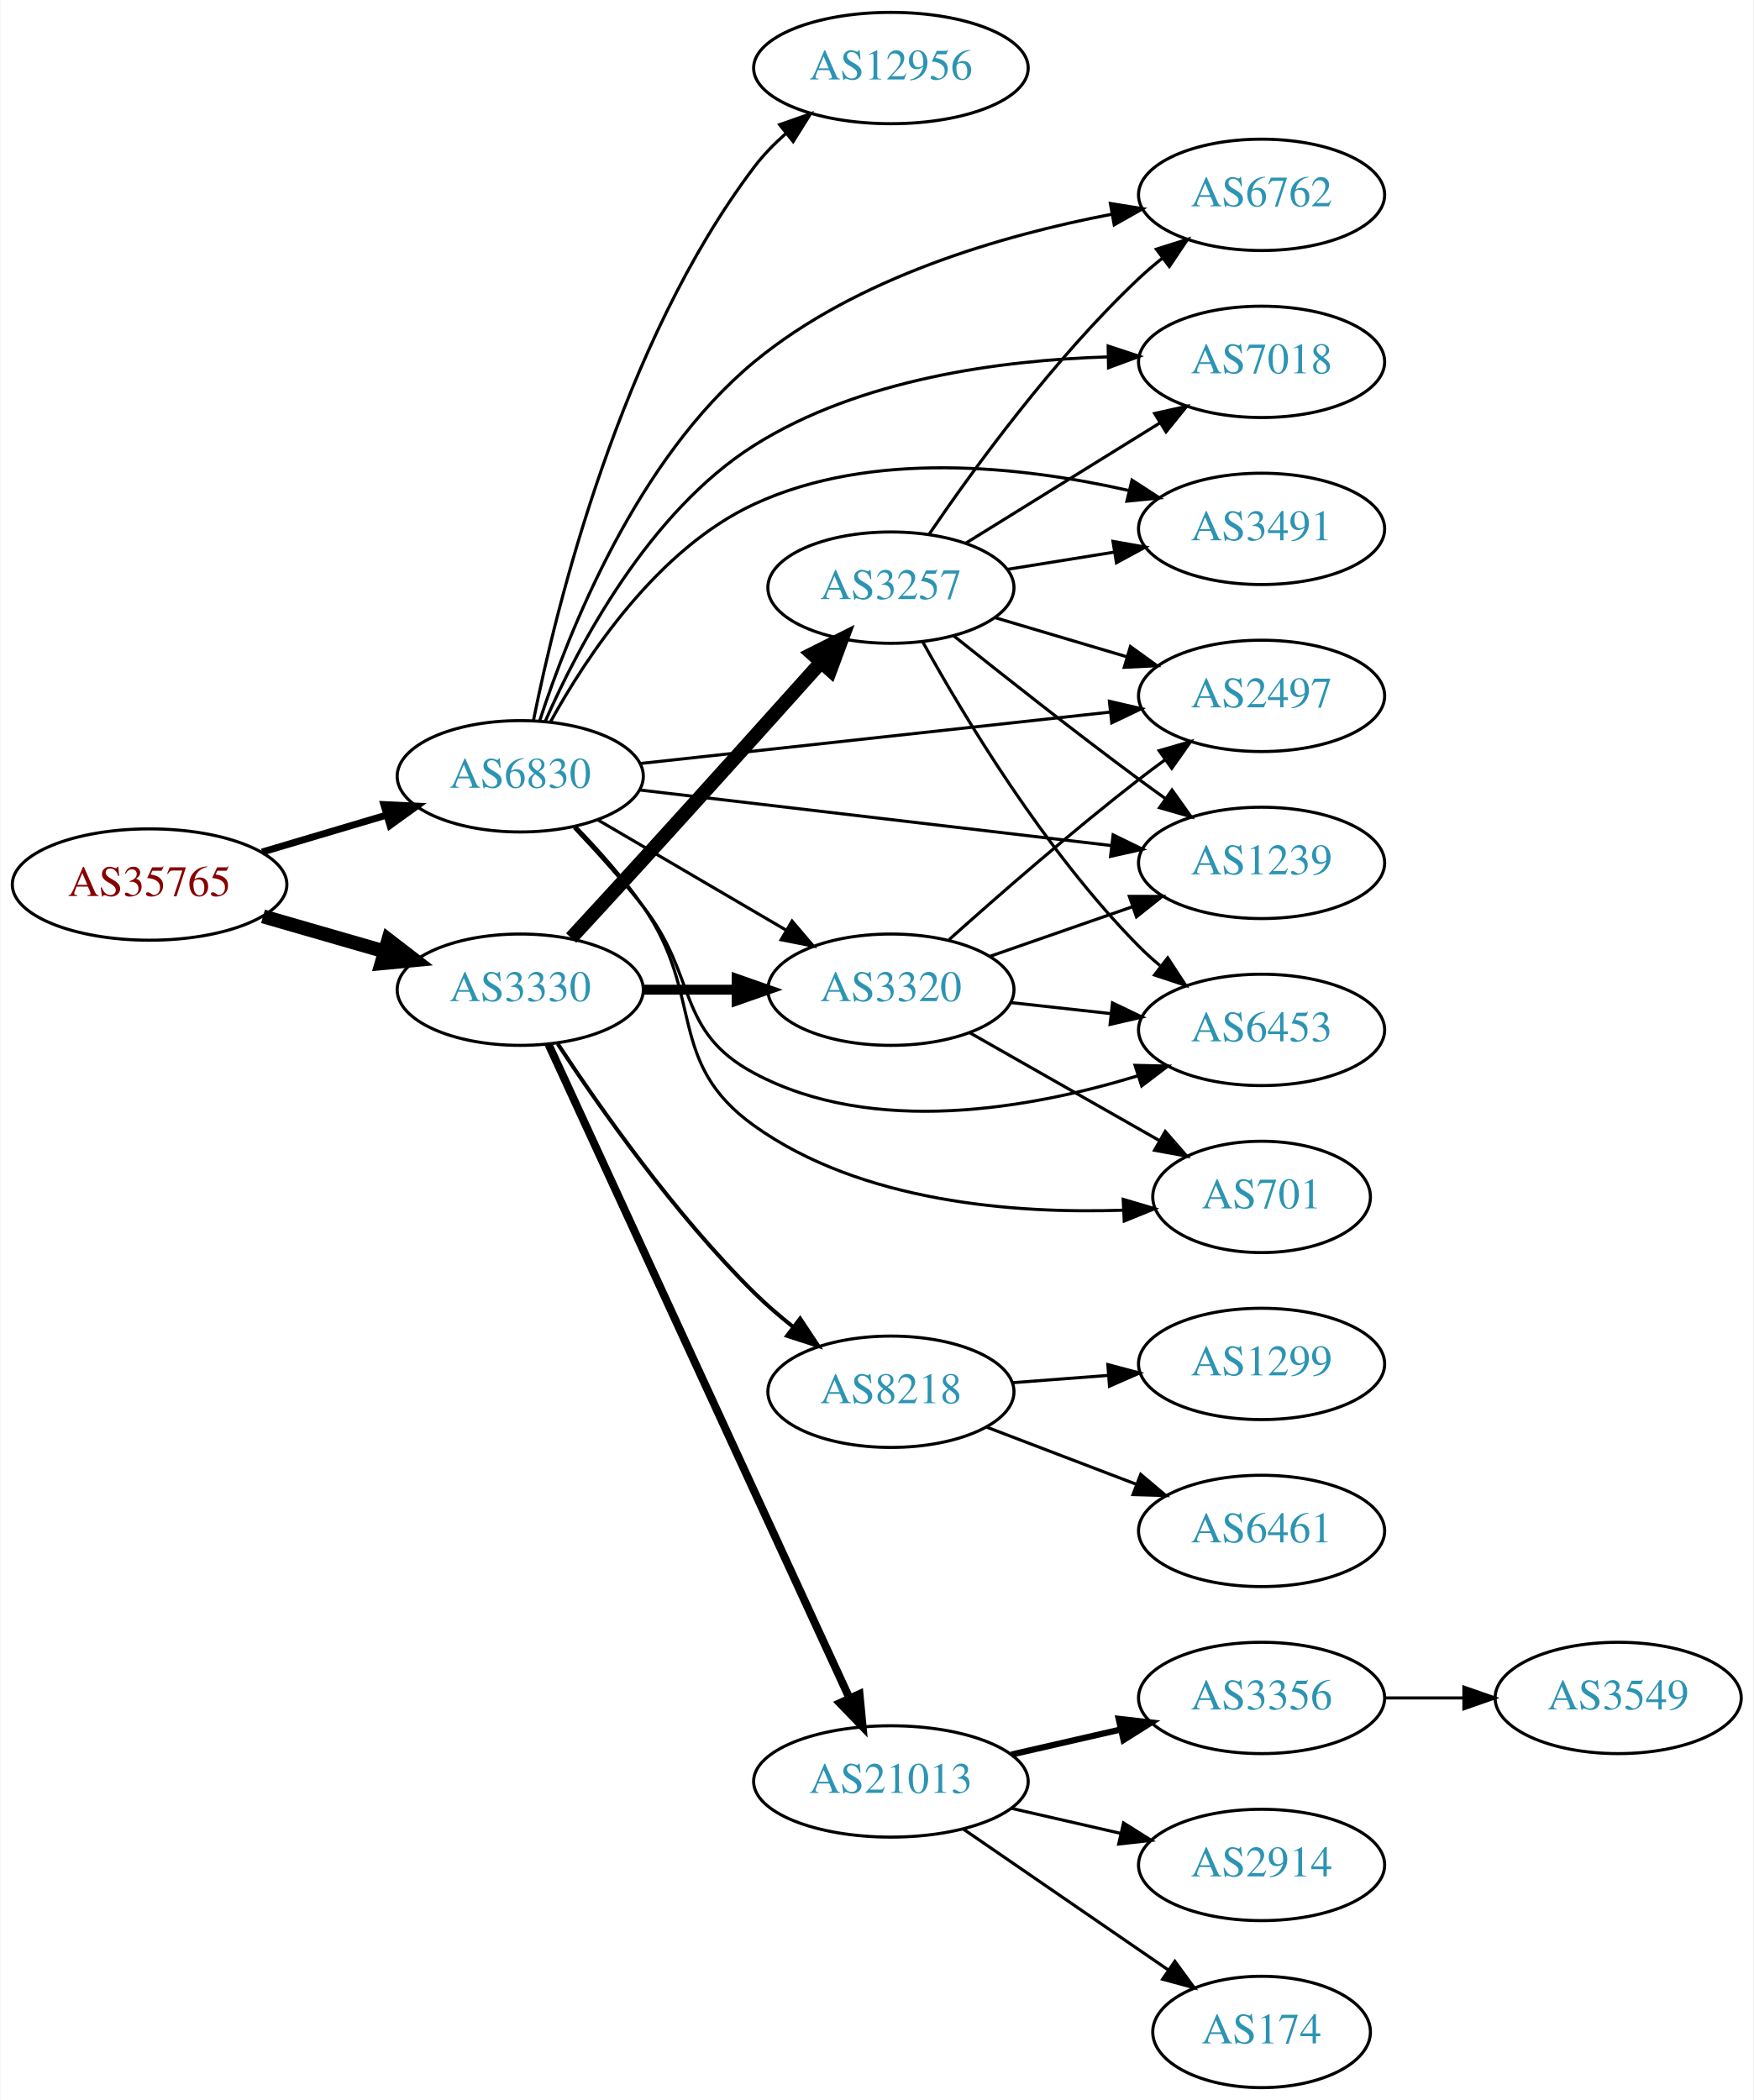
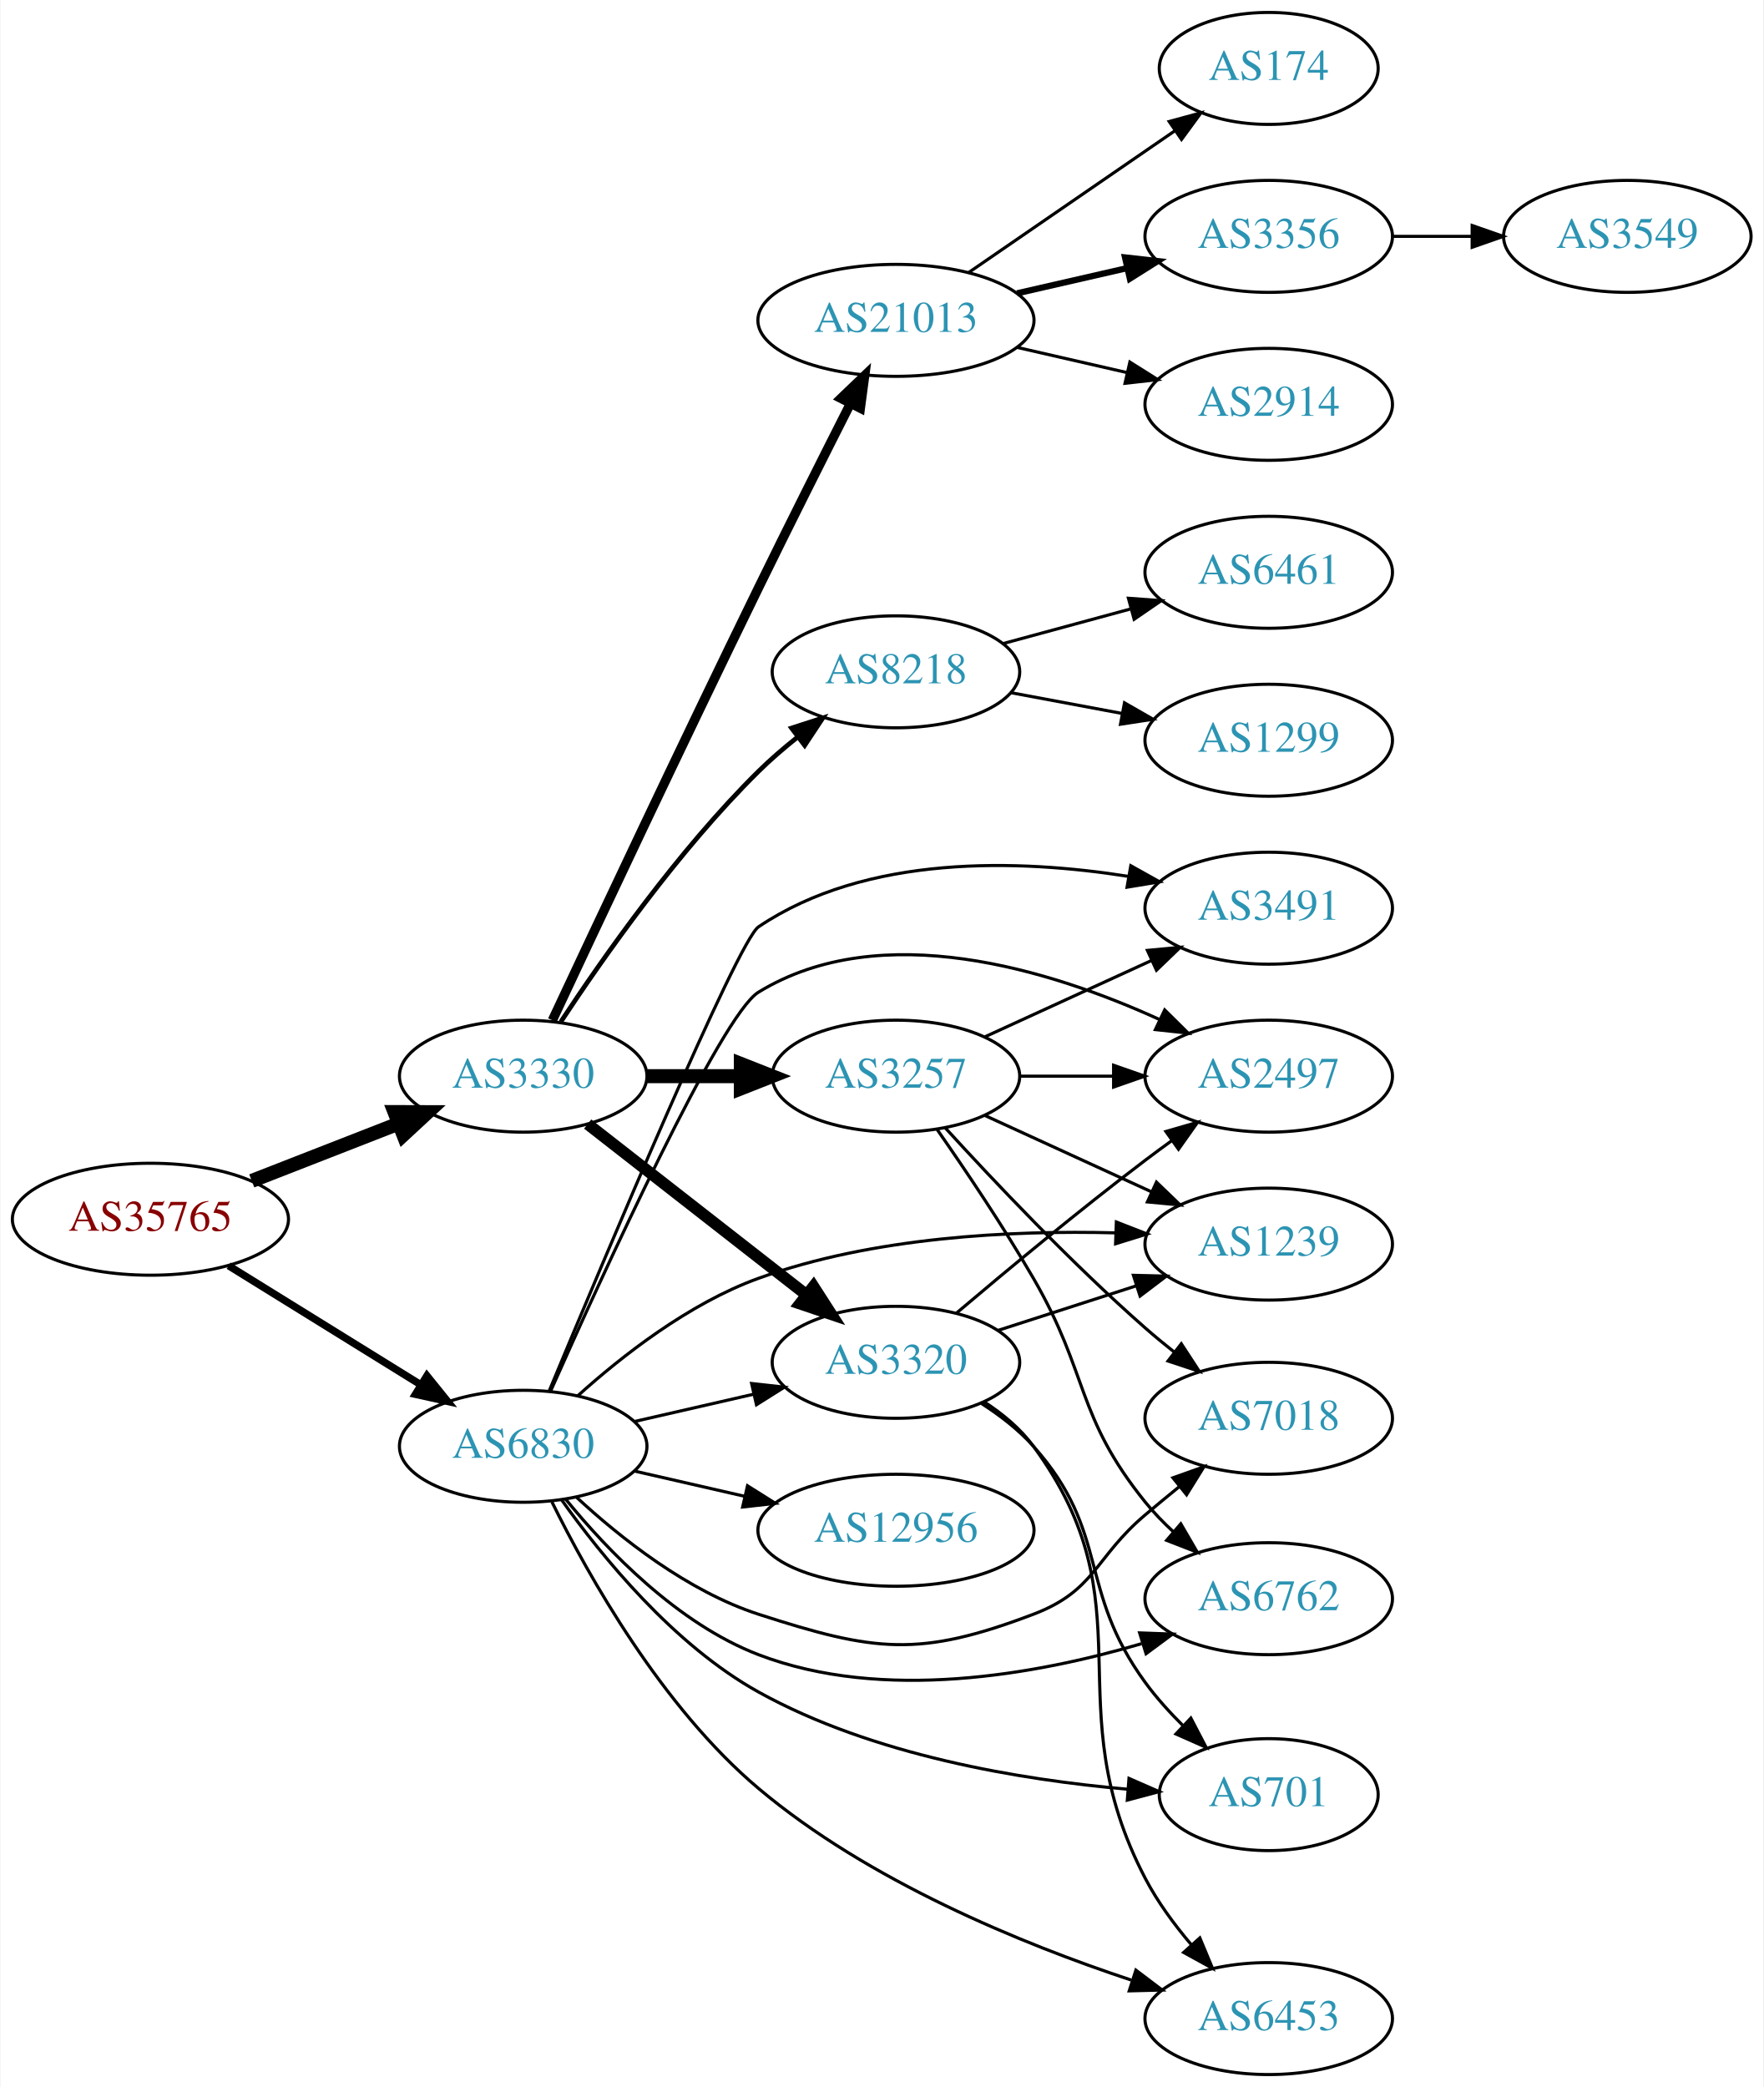
- <svg xmlns="http://www.w3.org/2000/svg" xmlns:xlink="http://www.w3.org/1999/xlink" width="567pt" height="679pt" viewBox="0.00 0.00 566.66 679.00">
-   <g id="graph0" class="graph" transform="scale(1 1) rotate(0) translate(4 675)">
-     <polygon fill="white" stroke="none" points="-4,4 -4,-675 562.663,-675 562.663,4 -4,4" />
+ <svg xmlns="http://www.w3.org/2000/svg" xmlns:xlink="http://www.w3.org/1999/xlink" width="567pt" height="671pt" viewBox="0.00 0.00 566.66 671.00">
+   <g id="graph0" class="graph" transform="scale(1 1) rotate(0) translate(4 667)">
+     <polygon fill="white" stroke="none" points="-4,4 -4,-667 562.663,-667 562.663,4 -4,4" />
    <g id="node1" class="node">
      <g id="a_node1">
        <a xlink:href="/asn/35765" xlink:title="AS35765 ~ Gemeindewerke Telfs Ges.m.b.H [AT]">
-           <ellipse fill="#ffffff" stroke="black" cx="44.196" cy="-389" rx="44.393" ry="18" />
-           <text text-anchor="middle" x="44.196" y="-385.3" font-family="Times,serif" font-size="14.00" fill="#880000">AS35765</text>
+           <ellipse fill="#ffffff" stroke="black" cx="44.196" cy="-275" rx="44.393" ry="18" />
+           <text text-anchor="middle" x="44.196" y="-271.3" font-family="Times,serif" font-size="14.00" fill="#880000">AS35765</text>
        </a>
      </g>
    </g>
    <g id="node2" class="node">
      <g id="a_node2">
        <a xlink:href="/asn/3330" xlink:title="AS3330 ~ Vienna, Austria [AT]">
-           <ellipse fill="#ffffff" stroke="black" cx="164.039" cy="-355" rx="39.794" ry="18" />
-           <text text-anchor="middle" x="164.039" y="-351.3" font-family="Times,serif" font-size="14.00" fill="#2c94b3">AS3330</text>
+           <ellipse fill="#ffffff" stroke="black" cx="164.039" cy="-321" rx="39.794" ry="18" />
+           <text text-anchor="middle" x="164.039" y="-317.3" font-family="Times,serif" font-size="14.00" fill="#2c94b3">AS3330</text>
        </a>
      </g>
    </g>
    <g id="edge1" class="edge">
-       <path fill="none" stroke="black" stroke-width="4.5" d="M80.873,-378.707C93.288,-375.124 107.344,-371.069 120.275,-367.338" />
-       <polygon fill="black" stroke="black" stroke-width="4.5" points="121.382,-371.117 129.898,-364.562 119.198,-363.551 121.382,-371.117" />
+       <path fill="none" stroke="black" stroke-width="4.5" d="M76.776,-287.327C91.205,-292.96 108.444,-299.689 123.706,-305.646" />
+       <polygon fill="black" stroke="black" stroke-width="4.5" points="122.652,-309.462 133.399,-309.43 125.516,-302.126 122.652,-309.462" />
    </g>
    <g id="node3" class="node">
      <g id="a_node3">
        <a xlink:href="/asn/6830" xlink:title="AS6830 ~ LGI-UPC [AT]">
-           <ellipse fill="#ffffff" stroke="black" cx="164.039" cy="-424" rx="39.794" ry="18" />
-           <text text-anchor="middle" x="164.039" y="-420.3" font-family="Times,serif" font-size="14.00" fill="#2c94b3">AS6830</text>
+           <ellipse fill="#ffffff" stroke="black" cx="164.039" cy="-202" rx="39.794" ry="18" />
+           <text text-anchor="middle" x="164.039" y="-198.3" font-family="Times,serif" font-size="14.00" fill="#2c94b3">AS6830</text>
        </a>
      </g>
    </g>
    <g id="edge2" class="edge">
-       <path fill="none" stroke="black" stroke-width="2.25" d="M80.553,-399.501C93.195,-403.256 107.569,-407.525 120.737,-411.436" />
-       <polygon fill="black" stroke="black" stroke-width="2.25" points="119.941,-414.851 130.523,-414.343 121.934,-408.14 119.941,-414.851" />
+       <path fill="none" stroke="black" stroke-width="2.382" d="M69.328,-260.051C87.196,-248.982 111.715,-233.794 131.191,-221.729" />
+       <polygon fill="black" stroke="black" stroke-width="2.382" points="133.085,-224.673 139.742,-216.431 129.398,-218.722 133.085,-224.673" />
    </g>
    <g id="node4" class="node">
      <g id="a_node4">
-         <a xlink:href="/asn/3257" xlink:title="AS3257 ~ GTT [DE]">
-           <ellipse fill="#ffffff" stroke="black" cx="283.881" cy="-485" rx="39.794" ry="18" />
-           <text text-anchor="middle" x="283.881" y="-481.3" font-family="Times,serif" font-size="14.00" fill="#2c94b3">AS3257</text>
+         <a xlink:href="/asn/21013" xlink:title="AS21013 ~ Wels, AT [AT]">
+           <ellipse fill="#ffffff" stroke="black" cx="283.881" cy="-564" rx="44.393" ry="18" />
+           <text text-anchor="middle" x="283.881" y="-560.3" font-family="Times,serif" font-size="14.00" fill="#2c94b3">AS21013</text>
        </a>
      </g>
    </g>
    <g id="edge3" class="edge">
-       <path fill="none" stroke="black" stroke-width="4.5" d="M180.502,-371.72C187.587,-379.403 196.082,-388.645 203.685,-397 223.239,-418.488 245.344,-443.075 261.222,-460.788" />
-       <polygon fill="black" stroke="black" stroke-width="4.5" points="258.442,-463.586 268.047,-468.407 264.307,-458.332 258.442,-463.586" />
+       <path fill="none" stroke="black" stroke-width="3" d="M173.421,-338.955C187.102,-368.185 215.166,-427.837 239.685,-478 249.376,-497.826 260.565,-520.086 269.127,-536.991" />
+       <polygon fill="black" stroke="black" stroke-width="3" points="266.188,-538.933 273.834,-546.267 272.43,-535.766 266.188,-538.933" />
    </g>
    <g id="node5" class="node">
      <g id="a_node5">
        <a xlink:href="/asn/8218" xlink:title="AS8218 ~ legacy Neotelecoms [FR]">
-           <ellipse fill="#ffffff" stroke="black" cx="283.881" cy="-225" rx="39.794" ry="18" />
-           <text text-anchor="middle" x="283.881" y="-221.3" font-family="Times,serif" font-size="14.00" fill="#2c94b3">AS8218</text>
+           <ellipse fill="#ffffff" stroke="black" cx="283.881" cy="-451" rx="39.794" ry="18" />
+           <text text-anchor="middle" x="283.881" y="-447.3" font-family="Times,serif" font-size="14.00" fill="#2c94b3">AS8218</text>
        </a>
      </g>
    </g>
    <g id="edge4" class="edge">
-       <path fill="none" stroke="black" stroke-width="1.286" d="M176.128,-337.534C189.667,-316.964 213.957,-282.387 239.685,-257 243.49,-253.245 247.756,-249.568 252.084,-246.123" />
-       <polygon fill="black" stroke="black" stroke-width="1.286" points="254.534,-248.657 260.382,-239.822 250.301,-243.082 254.534,-248.657" />
+       <path fill="none" stroke="black" stroke-width="1.5" d="M176.128,-338.466C189.667,-359.036 213.957,-393.613 239.685,-419 243.49,-422.755 247.756,-426.432 252.084,-429.877" />
+       <polygon fill="black" stroke="black" stroke-width="1.5" points="250.301,-432.918 260.382,-436.178 254.534,-427.343 250.301,-432.918" />
    </g>
    <g id="node6" class="node">
      <g id="a_node6">
-         <a xlink:href="/asn/21013" xlink:title="AS21013 ~ Wels, AT [AT]">
-           <ellipse fill="#ffffff" stroke="black" cx="283.881" cy="-99" rx="44.393" ry="18" />
-           <text text-anchor="middle" x="283.881" y="-95.3" font-family="Times,serif" font-size="14.00" fill="#2c94b3">AS21013</text>
+         <a xlink:href="/asn/3257" xlink:title="AS3257 ~ GTT [DE]">
+           <ellipse fill="#ffffff" stroke="black" cx="283.881" cy="-321" rx="39.794" ry="18" />
+           <text text-anchor="middle" x="283.881" y="-317.3" font-family="Times,serif" font-size="14.00" fill="#2c94b3">AS3257</text>
        </a>
      </g>
    </g>
    <g id="edge5" class="edge">
-       <path fill="none" stroke="black" stroke-width="2.571" d="M173.138,-337.404C193.363,-293.469 246.188,-178.713 270.413,-126.085" />
-       <polygon fill="black" stroke="black" stroke-width="2.571" points="273.723,-127.266 274.725,-116.719 267.364,-124.339 273.723,-127.266" />
+       <path fill="none" stroke="black" stroke-width="4.5" d="M203.951,-321C213.505,-321 223.854,-321 233.817,-321" />
+       <polygon fill="black" stroke="black" stroke-width="4.5" points="234.009,-324.938 244.009,-321 234.009,-317.063 234.009,-324.938" />
    </g>
    <g id="node7" class="node">
      <g id="a_node7">
        <a xlink:href="/asn/3320" xlink:title="AS3320 ~ DTAG [DE]">
-           <ellipse fill="#ffffff" stroke="black" cx="283.881" cy="-355" rx="39.794" ry="18" />
-           <text text-anchor="middle" x="283.881" y="-351.3" font-family="Times,serif" font-size="14.00" fill="#2c94b3">AS3320</text>
+           <ellipse fill="#ffffff" stroke="black" cx="283.881" cy="-229" rx="39.794" ry="18" />
+           <text text-anchor="middle" x="283.881" y="-225.3" font-family="Times,serif" font-size="14.00" fill="#2c94b3">AS3320</text>
        </a>
      </g>
    </g>
    <g id="edge6" class="edge">
-       <path fill="none" stroke="black" stroke-width="3.214" d="M203.951,-355C213.505,-355 223.854,-355 233.817,-355" />
-       <polygon fill="black" stroke="black" stroke-width="3.214" points="234.009,-358.5 244.009,-355 234.009,-351.5 234.009,-358.5" />
-     </g>
-     <g id="edge26" class="edge">
-       <path fill="none" stroke="black" d="M189.17,-409.87C206.726,-399.591 230.7,-385.553 250.005,-374.25" />
-       <polygon fill="black" stroke="black" points="251.921,-377.184 258.782,-369.111 248.384,-371.143 251.921,-377.184" />
-     </g>
-     <g id="node8" class="node">
-       <g id="a_node8">
-         <a xlink:href="/asn/6762" xlink:title="AS6762 ~ TELECOM ITALIA SPARKLE S.p.A. [IT]">
-           <ellipse fill="#ffffff" stroke="black" cx="403.724" cy="-612" rx="39.794" ry="18" />
-           <text text-anchor="middle" x="403.724" y="-608.3" font-family="Times,serif" font-size="14.00" fill="#2c94b3">AS6762</text>
-         </a>
-       </g>
-     </g>
-     <g id="edge23" class="edge">
-       <path fill="none" stroke="black" d="M170.32,-441.957C179.647,-470.601 201.727,-526.595 239.685,-558 272.723,-585.333 320.09,-598.998 355.263,-605.725" />
-       <polygon fill="black" stroke="black" points="354.837,-609.205 365.297,-607.521 356.07,-602.314 354.837,-609.205" />
-     </g>
-     <g id="node9" class="node">
-       <g id="a_node9">
-         <a xlink:href="/asn/7018" xlink:title="AS7018 ~ AT&amp;T Services, Inc. [US]">
-           <ellipse fill="#ffffff" stroke="black" cx="403.724" cy="-558" rx="39.794" ry="18" />
-           <text text-anchor="middle" x="403.724" y="-554.3" font-family="Times,serif" font-size="14.00" fill="#2c94b3">AS7018</text>
-         </a>
-       </g>
-     </g>
-     <g id="edge25" class="edge">
-       <path fill="none" stroke="black" d="M172.109,-441.755C182.819,-466.159 205.588,-509.485 239.685,-531 273.769,-552.506 319.536,-558.54 353.903,-559.607" />
-       <polygon fill="black" stroke="black" points="354.117,-563.111 364.178,-559.79 354.241,-556.112 354.117,-563.111" />
-     </g>
-     <g id="node10" class="node">
-       <g id="a_node10">
-         <a xlink:href="/asn/2497" xlink:title="AS2497 ~ Internet Initiative Japan Inc. [JP]">
-           <ellipse fill="#ffffff" stroke="black" cx="403.724" cy="-450" rx="39.794" ry="18" />
-           <text text-anchor="middle" x="403.724" y="-446.3" font-family="Times,serif" font-size="14.00" fill="#2c94b3">AS2497</text>
-         </a>
-       </g>
-     </g>
-     <g id="edge31" class="edge">
-       <path fill="none" stroke="black" d="M202.701,-428.12C243.869,-432.623 309.933,-439.85 354.775,-444.755" />
-       <polygon fill="black" stroke="black" points="354.524,-448.248 364.845,-445.857 355.285,-441.29 354.524,-448.248" />
-     </g>
-     <g id="node11" class="node">
-       <g id="a_node11">
-         <a xlink:href="/asn/1239" xlink:title="AS1239 ~ Sprint [US]">
-           <ellipse fill="#ffffff" stroke="black" cx="403.724" cy="-396" rx="39.794" ry="18" />
-           <text text-anchor="middle" x="403.724" y="-392.3" font-family="Times,serif" font-size="14.00" fill="#2c94b3">AS1239</text>
-         </a>
-       </g>
-     </g>
-     <g id="edge27" class="edge">
-       <path fill="none" stroke="black" d="M202.701,-419.563C243.99,-414.699 310.323,-406.885 355.171,-401.602" />
-       <polygon fill="black" stroke="black" points="355.716,-405.062 365.238,-400.416 354.897,-398.11 355.716,-405.062" />
-     </g>
-     <g id="node12" class="node">
-       <g id="a_node12">
-         <a xlink:href="/asn/6453" xlink:title="AS6453 ~ TATA COMMUNICATIONS (AMERICA) INC [US]">
-           <ellipse fill="#ffffff" stroke="black" cx="403.724" cy="-342" rx="39.794" ry="18" />
-           <text text-anchor="middle" x="403.724" y="-338.3" font-family="Times,serif" font-size="14.00" fill="#2c94b3">AS6453</text>
-         </a>
-       </g>
-     </g>
-     <g id="edge24" class="edge">
-       <path fill="none" stroke="black" d="M181.458,-407.367C188.575,-399.857 196.829,-390.727 203.685,-382 221.505,-359.318 214.254,-341.61 239.685,-328 278.099,-307.442 328.999,-316.539 363.64,-327.139" />
-       <polygon fill="black" stroke="black" points="362.803,-330.547 373.395,-330.295 364.958,-323.887 362.803,-330.547" />
+       <path fill="none" stroke="black" stroke-width="3.75" d="M184.763,-305.601C203.967,-290.609 233.337,-267.679 254.942,-250.812" />
+       <polygon fill="black" stroke="black" stroke-width="3.75" points="257.364,-253.362 263.093,-244.449 253.056,-247.844 257.364,-253.362" />
+     </g>
+     <g id="edge29" class="edge">
+       <path fill="none" stroke="black" d="M199.758,-209.955C211.758,-212.704 225.379,-215.825 238.071,-218.733" />
+       <polygon fill="black" stroke="black" points="237.474,-222.187 248.003,-221.009 239.037,-215.364 237.474,-222.187" />
    </g>
    <g id="node13" class="node">
      <g id="a_node13">
+         <a xlink:href="/asn/2497" xlink:title="AS2497 ~ Internet Initiative Japan Inc. [JP]">
+           <ellipse fill="#ffffff" stroke="black" cx="403.724" cy="-321" rx="39.794" ry="18" />
+           <text text-anchor="middle" x="403.724" y="-317.3" font-family="Times,serif" font-size="14.00" fill="#2c94b3">AS2497</text>
+         </a>
+       </g>
+     </g>
+     <g id="edge26" class="edge">
+       <path fill="none" stroke="black" d="M172.821,-219.672C189.392,-256.908 227.635,-340.627 239.685,-348 279.168,-372.158 333.639,-355.144 368.525,-339.257" />
+       <polygon fill="black" stroke="black" points="370.287,-342.294 377.817,-334.841 367.282,-335.972 370.287,-342.294" />
+     </g>
+     <g id="node14" class="node">
+       <g id="a_node14">
+         <a xlink:href="/asn/6762" xlink:title="AS6762 ~ TELECOM ITALIA SPARKLE S.p.A. [IT]">
+           <ellipse fill="#ffffff" stroke="black" cx="403.724" cy="-153" rx="39.794" ry="18" />
+           <text text-anchor="middle" x="403.724" y="-149.3" font-family="Times,serif" font-size="14.00" fill="#2c94b3">AS6762</text>
+         </a>
+       </g>
+     </g>
+     <g id="edge24" class="edge">
+       <path fill="none" stroke="black" d="M177.68,-185.005C191.012,-168.645 213.665,-144.965 239.685,-135 279.692,-119.679 328.981,-128.58 362.827,-138.527" />
+       <polygon fill="black" stroke="black" points="362.22,-142.003 372.808,-141.621 364.293,-135.317 362.22,-142.003" />
+     </g>
+     <g id="node15" class="node">
+       <g id="a_node15">
+         <a xlink:href="/asn/1239" xlink:title="AS1239 ~ Sprint [US]">
+           <ellipse fill="#ffffff" stroke="black" cx="403.724" cy="-267" rx="39.794" ry="18" />
+           <text text-anchor="middle" x="403.724" y="-263.3" font-family="Times,serif" font-size="14.00" fill="#2c94b3">AS1239</text>
+         </a>
+       </g>
+     </g>
+     <g id="edge27" class="edge">
+       <path fill="none" stroke="black" d="M181.513,-218.17C195.662,-230.935 217.272,-247.899 239.685,-256 276.52,-269.313 321.043,-271.466 354.248,-270.624" />
+       <polygon fill="black" stroke="black" points="354.739,-274.109 364.608,-270.256 354.49,-267.113 354.739,-274.109" />
+     </g>
+     <g id="node16" class="node">
+       <g id="a_node16">
        <a xlink:href="/asn/3491" xlink:title="AS3491 ~ PCCW Global, Inc. [US]">
-           <ellipse fill="#ffffff" stroke="black" cx="403.724" cy="-504" rx="39.794" ry="18" />
-           <text text-anchor="middle" x="403.724" y="-500.3" font-family="Times,serif" font-size="14.00" fill="#2c94b3">AS3491</text>
-         </a>
-       </g>
-     </g>
-     <g id="edge29" class="edge">
-       <path fill="none" stroke="black" d="M173.775,-441.529C185.468,-462.773 208.416,-497.521 239.685,-512 277.789,-529.644 326.403,-524.184 360.596,-516.453" />
-       <polygon fill="black" stroke="black" points="361.82,-519.758 370.716,-514.004 360.174,-512.954 361.82,-519.758" />
+           <ellipse fill="#ffffff" stroke="black" cx="403.724" cy="-375" rx="39.794" ry="18" />
+           <text text-anchor="middle" x="403.724" y="-371.3" font-family="Times,serif" font-size="14.00" fill="#2c94b3">AS3491</text>
+         </a>
+       </g>
+     </g>
+     <g id="edge23" class="edge">
+       <path fill="none" stroke="black" d="M172.324,-219.62C189.769,-261.619 232.989,-364.481 239.685,-369 274.41,-392.433 323.43,-390.792 358.637,-385.229" />
+       <polygon fill="black" stroke="black" points="359.382,-388.652 368.633,-383.487 358.18,-381.756 359.382,-388.652" />
+     </g>
+     <g id="node17" class="node">
+       <g id="a_node17">
+         <a xlink:href="/asn/7018" xlink:title="AS7018 ~ AT&amp;T Services, Inc. [US]">
+           <ellipse fill="#ffffff" stroke="black" cx="403.724" cy="-211" rx="39.794" ry="18" />
+           <text text-anchor="middle" x="403.724" y="-207.3" font-family="Times,serif" font-size="14.00" fill="#2c94b3">AS7018</text>
+         </a>
+       </g>
+     </g>
+     <g id="edge28" class="edge">
+       <path fill="none" stroke="black" d="M181.094,-185.694C195.155,-172.66 216.859,-155.391 239.685,-148 277.06,-135.899 291.356,-134.039 328.077,-148 348.087,-155.608 347.723,-166.187 364.077,-180 367.572,-182.952 371.283,-186.015 374.97,-189.017" />
+       <polygon fill="black" stroke="black" points="372.926,-191.865 382.907,-195.42 377.321,-186.417 372.926,-191.865" />
+     </g>
+     <g id="node19" class="node">
+       <g id="a_node19">
+         <a xlink:href="/asn/701" xlink:title="AS701 ~ UUNET [US]">
+           <ellipse fill="#ffffff" stroke="black" cx="403.724" cy="-90" rx="35.194" ry="18" />
+           <text text-anchor="middle" x="403.724" y="-86.3" font-family="Times,serif" font-size="14.00" fill="#2c94b3">AS701</text>
+         </a>
+       </g>
+     </g>
+     <g id="edge22" class="edge">
+       <path fill="none" stroke="black" d="M176.31,-184.878C189.322,-166.56 212.463,-138.11 239.685,-123 276.413,-102.614 324.038,-94.741 358.32,-91.742" />
+       <polygon fill="black" stroke="black" points="358.802,-95.215 368.504,-90.96 358.266,-88.236 358.802,-95.215" />
    </g>
    <g id="node20" class="node">
      <g id="a_node20">
-         <a xlink:href="/asn/701" xlink:title="AS701 ~ UUNET [US]">
-           <ellipse fill="#ffffff" stroke="black" cx="403.724" cy="-288" rx="35.194" ry="18" />
-           <text text-anchor="middle" x="403.724" y="-284.3" font-family="Times,serif" font-size="14.00" fill="#2c94b3">AS701</text>
-         </a>
-       </g>
-     </g>
-     <g id="edge28" class="edge">
-       <path fill="none" stroke="black" d="M181.961,-407.738C189.171,-400.297 197.359,-391.118 203.685,-382 223.853,-352.931 210.907,-331.581 239.685,-311 274.285,-286.255 323.751,-282.506 359.108,-283.705" />
-       <polygon fill="black" stroke="black" points="358.981,-287.203 369.138,-284.19 359.318,-280.211 358.981,-287.203" />
+         <a xlink:href="/asn/6453" xlink:title="AS6453 ~ TATA COMMUNICATIONS (AMERICA) INC [US]">
+           <ellipse fill="#ffffff" stroke="black" cx="403.724" cy="-18" rx="39.794" ry="18" />
+           <text text-anchor="middle" x="403.724" y="-14.3" font-family="Times,serif" font-size="14.00" fill="#2c94b3">AS6453</text>
+         </a>
+       </g>
+     </g>
+     <g id="edge25" class="edge">
+       <path fill="none" stroke="black" d="M173.252,-184.157C184.991,-160.353 208.626,-118.178 239.685,-92 275.055,-62.189 324.395,-42.031 359.512,-30.377" />
+       <polygon fill="black" stroke="black" points="361.022,-33.568 369.469,-27.173 358.878,-26.905 361.022,-33.568" />
    </g>
    <g id="node21" class="node">
      <g id="a_node21">
        <a xlink:href="/asn/12956" xlink:title="AS12956 ~ TELXIUS [ES]">
-           <ellipse fill="#ffffff" stroke="black" cx="283.881" cy="-653" rx="44.393" ry="18" />
-           <text text-anchor="middle" x="283.881" y="-649.3" font-family="Times,serif" font-size="14.00" fill="#2c94b3">AS12956</text>
+           <ellipse fill="#ffffff" stroke="black" cx="283.881" cy="-175" rx="44.393" ry="18" />
+           <text text-anchor="middle" x="283.881" y="-171.3" font-family="Times,serif" font-size="14.00" fill="#2c94b3">AS12956</text>
        </a>
      </g>
    </g>
    <g id="edge30" class="edge">
-       <path fill="none" stroke="black" d="M168.29,-441.971C175.654,-478.725 196.433,-563.833 239.685,-621 242.627,-624.889 246.168,-628.523 249.94,-631.845" />
-       <polygon fill="black" stroke="black" points="247.896,-634.692 257.891,-638.206 252.269,-629.226 247.896,-634.692" />
+       <path fill="none" stroke="black" d="M199.758,-194.045C210.896,-191.493 223.432,-188.621 235.325,-185.896" />
+       <polygon fill="black" stroke="black" points="236.153,-189.297 245.119,-183.652 234.59,-182.474 236.153,-189.297" />
+     </g>
+     <g id="node8" class="node">
+       <g id="a_node8">
+         <a xlink:href="/asn/174" xlink:title="AS174 ~ Cogent Communications [US]">
+           <ellipse fill="#ffffff" stroke="black" cx="403.724" cy="-645" rx="35.194" ry="18" />
+           <text text-anchor="middle" x="403.724" y="-641.3" font-family="Times,serif" font-size="14.00" fill="#2c94b3">AS174</text>
+         </a>
+       </g>
    </g>
    <g id="edge7" class="edge">
-       <path fill="none" stroke="black" d="M296.158,-502.166C310.434,-523.141 336.508,-559.037 364.077,-585 366.461,-587.244 369.043,-589.447 371.703,-591.565" />
-       <polygon fill="black" stroke="black" points="369.697,-594.436 379.8,-597.627 373.893,-588.832 369.697,-594.436" />
+       <path fill="none" stroke="black" d="M307.324,-579.426C326.139,-592.359 353.136,-610.915 373.612,-624.99" />
+       <polygon fill="black" stroke="black" points="371.722,-627.937 381.945,-630.718 375.687,-622.169 371.722,-627.937" />
+     </g>
+     <g id="node9" class="node">
+       <g id="a_node9">
+         <a xlink:href="/asn/3356" xlink:title="AS3356 ~ Level 3 Parent, LLC [US]">
+           <ellipse fill="#ffffff" stroke="black" cx="403.724" cy="-591" rx="39.794" ry="18" />
+           <text text-anchor="middle" x="403.724" y="-587.3" font-family="Times,serif" font-size="14.00" fill="#2c94b3">AS3356</text>
+         </a>
+       </g>
    </g>
    <g id="edge8" class="edge">
-       <path fill="none" stroke="black" d="M308.163,-499.422C326.079,-510.521 351.036,-525.981 370.812,-538.232" />
-       <polygon fill="black" stroke="black" points="369.146,-541.317 379.49,-543.608 372.832,-535.366 369.146,-541.317" />
+       <path fill="none" stroke="black" stroke-width="2" d="M322.816,-572.692C334.057,-575.267 346.469,-578.111 358.092,-580.774" />
+       <polygon fill="black" stroke="black" stroke-width="2" points="357.525,-584.235 368.054,-583.057 359.088,-577.412 357.525,-584.235" />
+     </g>
+     <g id="node10" class="node">
+       <g id="a_node10">
+         <a xlink:href="/asn/2914" xlink:title="AS2914 ~ NTT America, Inc. [US]">
+           <ellipse fill="#ffffff" stroke="black" cx="403.724" cy="-537" rx="39.794" ry="18" />
+           <text text-anchor="middle" x="403.724" y="-533.3" font-family="Times,serif" font-size="14.00" fill="#2c94b3">AS2914</text>
+         </a>
+       </g>
    </g>
    <g id="edge9" class="edge">
-       <path fill="none" stroke="black" d="M317.394,-475.343C330.551,-471.436 345.923,-466.87 359.967,-462.699" />
-       <polygon fill="black" stroke="black" points="361.318,-465.949 369.908,-459.747 359.325,-459.239 361.318,-465.949" />
+       <path fill="none" stroke="black" d="M322.816,-555.308C334.057,-552.733 346.469,-549.889 358.092,-547.226" />
+       <polygon fill="black" stroke="black" points="359.088,-550.588 368.054,-544.943 357.525,-543.765 359.088,-550.588" />
+     </g>
+     <g id="node11" class="node">
+       <g id="a_node11">
+         <a xlink:href="/asn/6461" xlink:title="AS6461 ~ Zayo Bandwidth [US]">
+           <ellipse fill="#ffffff" stroke="black" cx="403.724" cy="-483" rx="39.794" ry="18" />
+           <text text-anchor="middle" x="403.724" y="-479.3" font-family="Times,serif" font-size="14.00" fill="#2c94b3">AS6461</text>
+         </a>
+       </g>
    </g>
    <g id="edge10" class="edge">
-       <path fill="none" stroke="black" d="M304.182,-469.414C320.079,-456.692 343.303,-438.371 364.077,-423 366.859,-420.942 369.776,-418.827 372.708,-416.73" />
-       <polygon fill="black" stroke="black" points="374.765,-419.562 380.91,-410.932 370.724,-413.847 374.765,-419.562" />
+       <path fill="none" stroke="black" d="M318.335,-460.084C331.023,-463.53 345.663,-467.505 359.149,-471.167" />
+       <polygon fill="black" stroke="black" points="358.619,-474.65 369.186,-473.893 360.453,-467.895 358.619,-474.65" />
+     </g>
+     <g id="node12" class="node">
+       <g id="a_node12">
+         <a xlink:href="/asn/1299" xlink:title="AS1299 ~ Telia Carrier [EU]">
+           <ellipse fill="#ffffff" stroke="black" cx="403.724" cy="-429" rx="39.794" ry="18" />
+           <text text-anchor="middle" x="403.724" y="-425.3" font-family="Times,serif" font-size="14.00" fill="#2c94b3">AS1299</text>
+         </a>
+       </g>
    </g>
    <g id="edge11" class="edge">
-       <path fill="none" stroke="black" d="M294.18,-467.444C307.484,-443.39 333.723,-399.683 364.077,-369 366.182,-366.873 368.474,-364.802 370.856,-362.816" />
-       <polygon fill="black" stroke="black" points="373.373,-365.296 379.166,-356.425 369.105,-359.747 373.373,-365.296" />
+       <path fill="none" stroke="black" d="M320.878,-444.28C332.081,-442.188 344.594,-439.852 356.4,-437.648" />
+       <polygon fill="black" stroke="black" points="357.353,-441.031 366.541,-435.755 356.069,-434.15 357.353,-441.031" />
    </g>
    <g id="edge12" class="edge">
-       <path fill="none" stroke="black" d="M321.521,-490.908C332.495,-492.677 344.678,-494.641 356.199,-496.499" />
-       <polygon fill="black" stroke="black" points="355.677,-499.96 366.106,-498.096 356.791,-493.049 355.677,-499.96" />
-     </g>
-     <g id="node14" class="node">
-       <g id="a_node14">
-         <a xlink:href="/asn/6461" xlink:title="AS6461 ~ Zayo Bandwidth [US]">
-           <ellipse fill="#ffffff" stroke="black" cx="403.724" cy="-180" rx="39.794" ry="18" />
-           <text text-anchor="middle" x="403.724" y="-176.3" font-family="Times,serif" font-size="14.00" fill="#2c94b3">AS6461</text>
-         </a>
-       </g>
+       <path fill="none" stroke="black" d="M323.794,-321C333.347,-321 343.697,-321 353.659,-321" />
+       <polygon fill="black" stroke="black" points="353.852,-324.5 363.852,-321 353.852,-317.5 353.852,-324.5" />
    </g>
    <g id="edge13" class="edge">
-       <path fill="none" stroke="black" d="M314.923,-213.528C329.605,-207.921 347.466,-201.101 363.236,-195.079" />
-       <polygon fill="black" stroke="black" points="364.644,-198.288 372.737,-191.451 362.146,-191.749 364.644,-198.288" />
-     </g>
-     <g id="node15" class="node">
-       <g id="a_node15">
-         <a xlink:href="/asn/1299" xlink:title="AS1299 ~ Telia Carrier [EU]">
-           <ellipse fill="#ffffff" stroke="black" cx="403.724" cy="-234" rx="39.794" ry="18" />
-           <text text-anchor="middle" x="403.724" y="-230.3" font-family="Times,serif" font-size="14.00" fill="#2c94b3">AS1299</text>
-         </a>
-       </g>
+       <path fill="none" stroke="black" d="M297.023,-303.986C306.024,-291.082 318.364,-272.765 328.077,-256 346.012,-225.043 341.603,-211.837 364.077,-184 366.752,-180.687 369.837,-177.497 373.074,-174.505" />
+       <polygon fill="black" stroke="black" points="375.451,-177.077 380.781,-167.92 370.904,-171.755 375.451,-177.077" />
    </g>
    <g id="edge14" class="edge">
-       <path fill="none" stroke="black" d="M323.141,-227.922C333.021,-228.677 343.787,-229.499 354.117,-230.288" />
-       <polygon fill="black" stroke="black" points="354.015,-233.79 364.252,-231.062 354.548,-226.81 354.015,-233.79" />
-     </g>
-     <g id="node16" class="node">
-       <g id="a_node16">
-         <a xlink:href="/asn/2914" xlink:title="AS2914 ~ NTT America, Inc. [US]">
-           <ellipse fill="#ffffff" stroke="black" cx="403.724" cy="-72" rx="39.794" ry="18" />
-           <text text-anchor="middle" x="403.724" y="-68.3" font-family="Times,serif" font-size="14.00" fill="#2c94b3">AS2914</text>
-         </a>
-       </g>
+       <path fill="none" stroke="black" d="M312.51,-308.339C328.467,-301.027 348.738,-291.739 366.02,-283.819" />
+       <polygon fill="black" stroke="black" points="367.635,-286.929 375.268,-279.581 364.719,-280.565 367.635,-286.929" />
    </g>
    <g id="edge15" class="edge">
-       <path fill="none" stroke="black" d="M322.816,-90.308C334.057,-87.733 346.469,-84.889 358.092,-82.226" />
-       <polygon fill="black" stroke="black" points="359.088,-85.588 368.054,-79.944 357.525,-78.765 359.088,-85.588" />
-     </g>
-     <g id="node17" class="node">
-       <g id="a_node17">
-         <a xlink:href="/asn/174" xlink:title="AS174 ~ Cogent Communications [US]">
-           <ellipse fill="#ffffff" stroke="black" cx="403.724" cy="-18" rx="35.194" ry="18" />
-           <text text-anchor="middle" x="403.724" y="-14.3" font-family="Times,serif" font-size="14.00" fill="#2c94b3">AS174</text>
-         </a>
-       </g>
+       <path fill="none" stroke="black" d="M312.51,-333.661C328.467,-340.973 348.738,-350.261 366.02,-358.181" />
+       <polygon fill="black" stroke="black" points="364.719,-361.435 375.268,-362.419 367.635,-355.071 364.719,-361.435" />
    </g>
    <g id="edge16" class="edge">
-       <path fill="none" stroke="black" d="M307.324,-83.574C326.139,-70.641 353.136,-52.085 373.612,-38.01" />
-       <polygon fill="black" stroke="black" points="375.687,-40.831 381.945,-32.282 371.722,-35.063 375.687,-40.831" />
+       <path fill="none" stroke="black" d="M299.672,-304.443C315.089,-287.537 340.276,-260.884 364.077,-240 367.043,-237.398 370.223,-234.773 373.439,-232.222" />
+       <polygon fill="black" stroke="black" points="375.618,-234.961 381.405,-226.086 371.347,-229.416 375.618,-234.961" />
+     </g>
+     <g id="edge20" class="edge">
+       <path fill="none" stroke="black" d="M303.434,-244.914C319.278,-258.338 342.813,-277.884 364.077,-294 366.835,-296.09 369.736,-298.227 372.658,-300.337" />
+       <polygon fill="black" stroke="black" points="370.667,-303.215 380.846,-306.154 374.721,-297.509 370.667,-303.215" />
+     </g>
+     <g id="edge18" class="edge">
+       <path fill="none" stroke="black" d="M316.771,-239.283C330.395,-243.677 346.481,-248.864 361.03,-253.555" />
+       <polygon fill="black" stroke="black" points="360.217,-256.97 370.808,-256.708 362.365,-250.308 360.217,-256.97" />
+     </g>
+     <g id="edge19" class="edge">
+       <path fill="none" stroke="black" d="M311.389,-215.756C317.391,-211.904 323.374,-207.285 328.077,-202 352.926,-174.081 342.009,-156.165 364.077,-126 367.615,-121.164 371.865,-116.452 376.232,-112.114" />
+       <polygon fill="black" stroke="black" points="378.69,-114.608 383.589,-105.214 373.901,-109.502 378.69,-114.608" />
+     </g>
+     <g id="edge21" class="edge">
+       <path fill="none" stroke="black" d="M312.126,-216.352C318.106,-212.481 323.893,-207.705 328.077,-202 365.818,-150.54 334.523,-119.56 364.077,-63 367.967,-55.556 373.301,-48.287 378.765,-41.838" />
+       <polygon fill="black" stroke="black" points="381.583,-43.937 385.655,-34.155 376.372,-39.263 381.583,-43.937" />
    </g>
    <g id="node18" class="node">
      <g id="a_node18">
-         <a xlink:href="/asn/3356" xlink:title="AS3356 ~ Level 3 Parent, LLC [US]">
-           <ellipse fill="#ffffff" stroke="black" cx="403.724" cy="-126" rx="39.794" ry="18" />
-           <text text-anchor="middle" x="403.724" y="-122.3" font-family="Times,serif" font-size="14.00" fill="#2c94b3">AS3356</text>
+         <a xlink:href="/asn/3549" xlink:title="AS3549 ~ Level 3 Parent, LLC [US]">
+           <ellipse fill="#ffffff" stroke="black" cx="519.017" cy="-591" rx="39.794" ry="18" />
+           <text text-anchor="middle" x="519.017" y="-587.3" font-family="Times,serif" font-size="14.00" fill="#2c94b3">AS3549</text>
        </a>
      </g>
    </g>
    <g id="edge17" class="edge">
-       <path fill="none" stroke="black" stroke-width="2" d="M322.816,-107.692C334.057,-110.267 346.469,-113.111 358.092,-115.774" />
-       <polygon fill="black" stroke="black" stroke-width="2" points="357.525,-119.235 368.054,-118.057 359.088,-112.412 357.525,-119.235" />
-     </g>
-     <g id="edge20" class="edge">
-       <path fill="none" stroke="black" d="M302.696,-371.191C318.472,-385.311 342.31,-406.119 364.077,-423 366.812,-425.121 369.697,-427.278 372.609,-429.401" />
-       <polygon fill="black" stroke="black" points="370.61,-432.274 380.783,-435.236 374.678,-426.577 370.61,-432.274" />
-     </g>
-     <g id="edge21" class="edge">
-       <path fill="none" stroke="black" d="M315.843,-365.772C329.94,-370.677 346.816,-376.548 361.929,-381.807" />
-       <polygon fill="black" stroke="black" points="360.965,-385.177 371.56,-385.157 363.265,-378.566 360.965,-385.177" />
-     </g>
-     <g id="edge22" class="edge">
-       <path fill="none" stroke="black" d="M322.491,-350.851C332.802,-349.713 344.12,-348.465 354.92,-347.274" />
-       <polygon fill="black" stroke="black" points="355.511,-350.73 365.067,-346.154 354.743,-343.772 355.511,-350.73" />
-     </g>
-     <g id="edge19" class="edge">
-       <path fill="none" stroke="black" d="M309.298,-341.118C327.107,-330.992 351.409,-317.175 370.763,-306.171" />
-       <polygon fill="black" stroke="black" points="372.577,-309.166 379.541,-301.181 369.118,-303.081 372.577,-309.166" />
-     </g>
-     <g id="node19" class="node">
-       <g id="a_node19">
-         <a xlink:href="/asn/3549" xlink:title="AS3549 ~ Level 3 Parent, LLC [US]">
-           <ellipse fill="#ffffff" stroke="black" cx="519.017" cy="-126" rx="39.794" ry="18" />
-           <text text-anchor="middle" x="519.017" y="-122.3" font-family="Times,serif" font-size="14.00" fill="#2c94b3">AS3549</text>
-         </a>
-       </g>
-     </g>
-     <g id="edge18" class="edge">
-       <path fill="none" stroke="black" d="M443.396,-126C451.599,-126 460.363,-126 468.895,-126" />
-       <polygon fill="black" stroke="black" points="469.134,-129.5 479.134,-126 469.134,-122.5 469.134,-129.5" />
+       <path fill="none" stroke="black" d="M443.396,-591C451.599,-591 460.363,-591 468.895,-591" />
+       <polygon fill="black" stroke="black" points="469.134,-594.5 479.134,-591 469.134,-587.5 469.134,-594.5" />
    </g>
  </g>
</svg>
